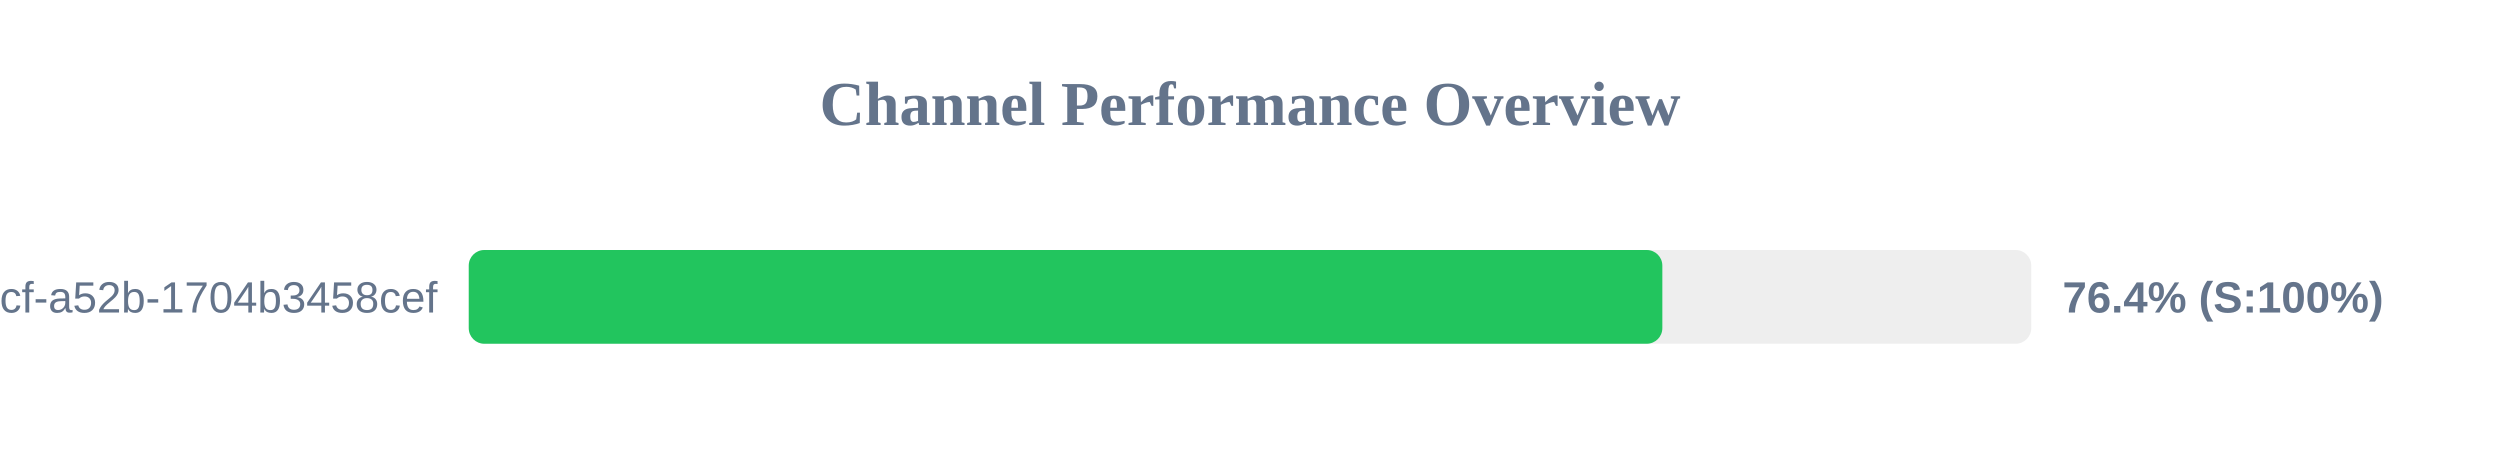
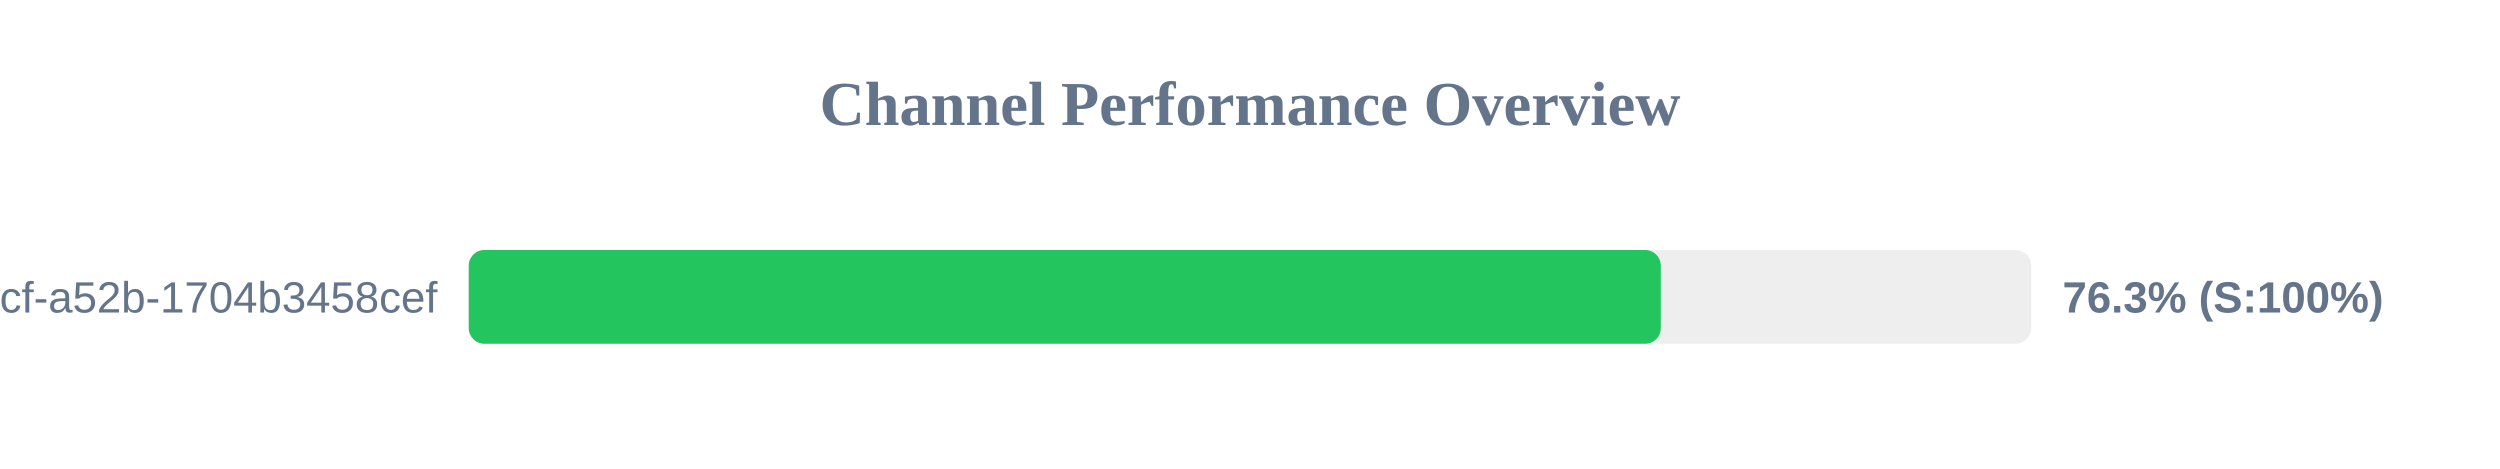
<svg xmlns="http://www.w3.org/2000/svg" width="800" height="150" version="1.1">
  <style>
        .row { font: 14px Arial; fill: #64748b; }
        .score { font: bold 14px Arial; fill: #64748b; }
    </style>
  <text x="400" y="40" text-anchor="middle" font-size="20px" font-weight="bold" fill="#64748b">Channel Performance Overview</text>
  <rect x="150" y="80" width="500" height="30" fill="#eee" rx="5" />
-   <rect x="150" y="80" width="381.95" height="30" fill="#22c55e" rx="5" />
+   <rect x="150" y="80" width="381.45" height="30" fill="#22c55e" rx="5" />
  <text x="140" y="100" text-anchor="end" class="row">?uuid=0cb527d9-6117-4bcf-a52b-1704b3458cef</text>
-   <text x="660" y="100" text-anchor="start" class="score">76.4% (S:100%)</text>
+   <text x="660" y="100" text-anchor="start" class="score">76.3% (S:100%)</text>
</svg>
